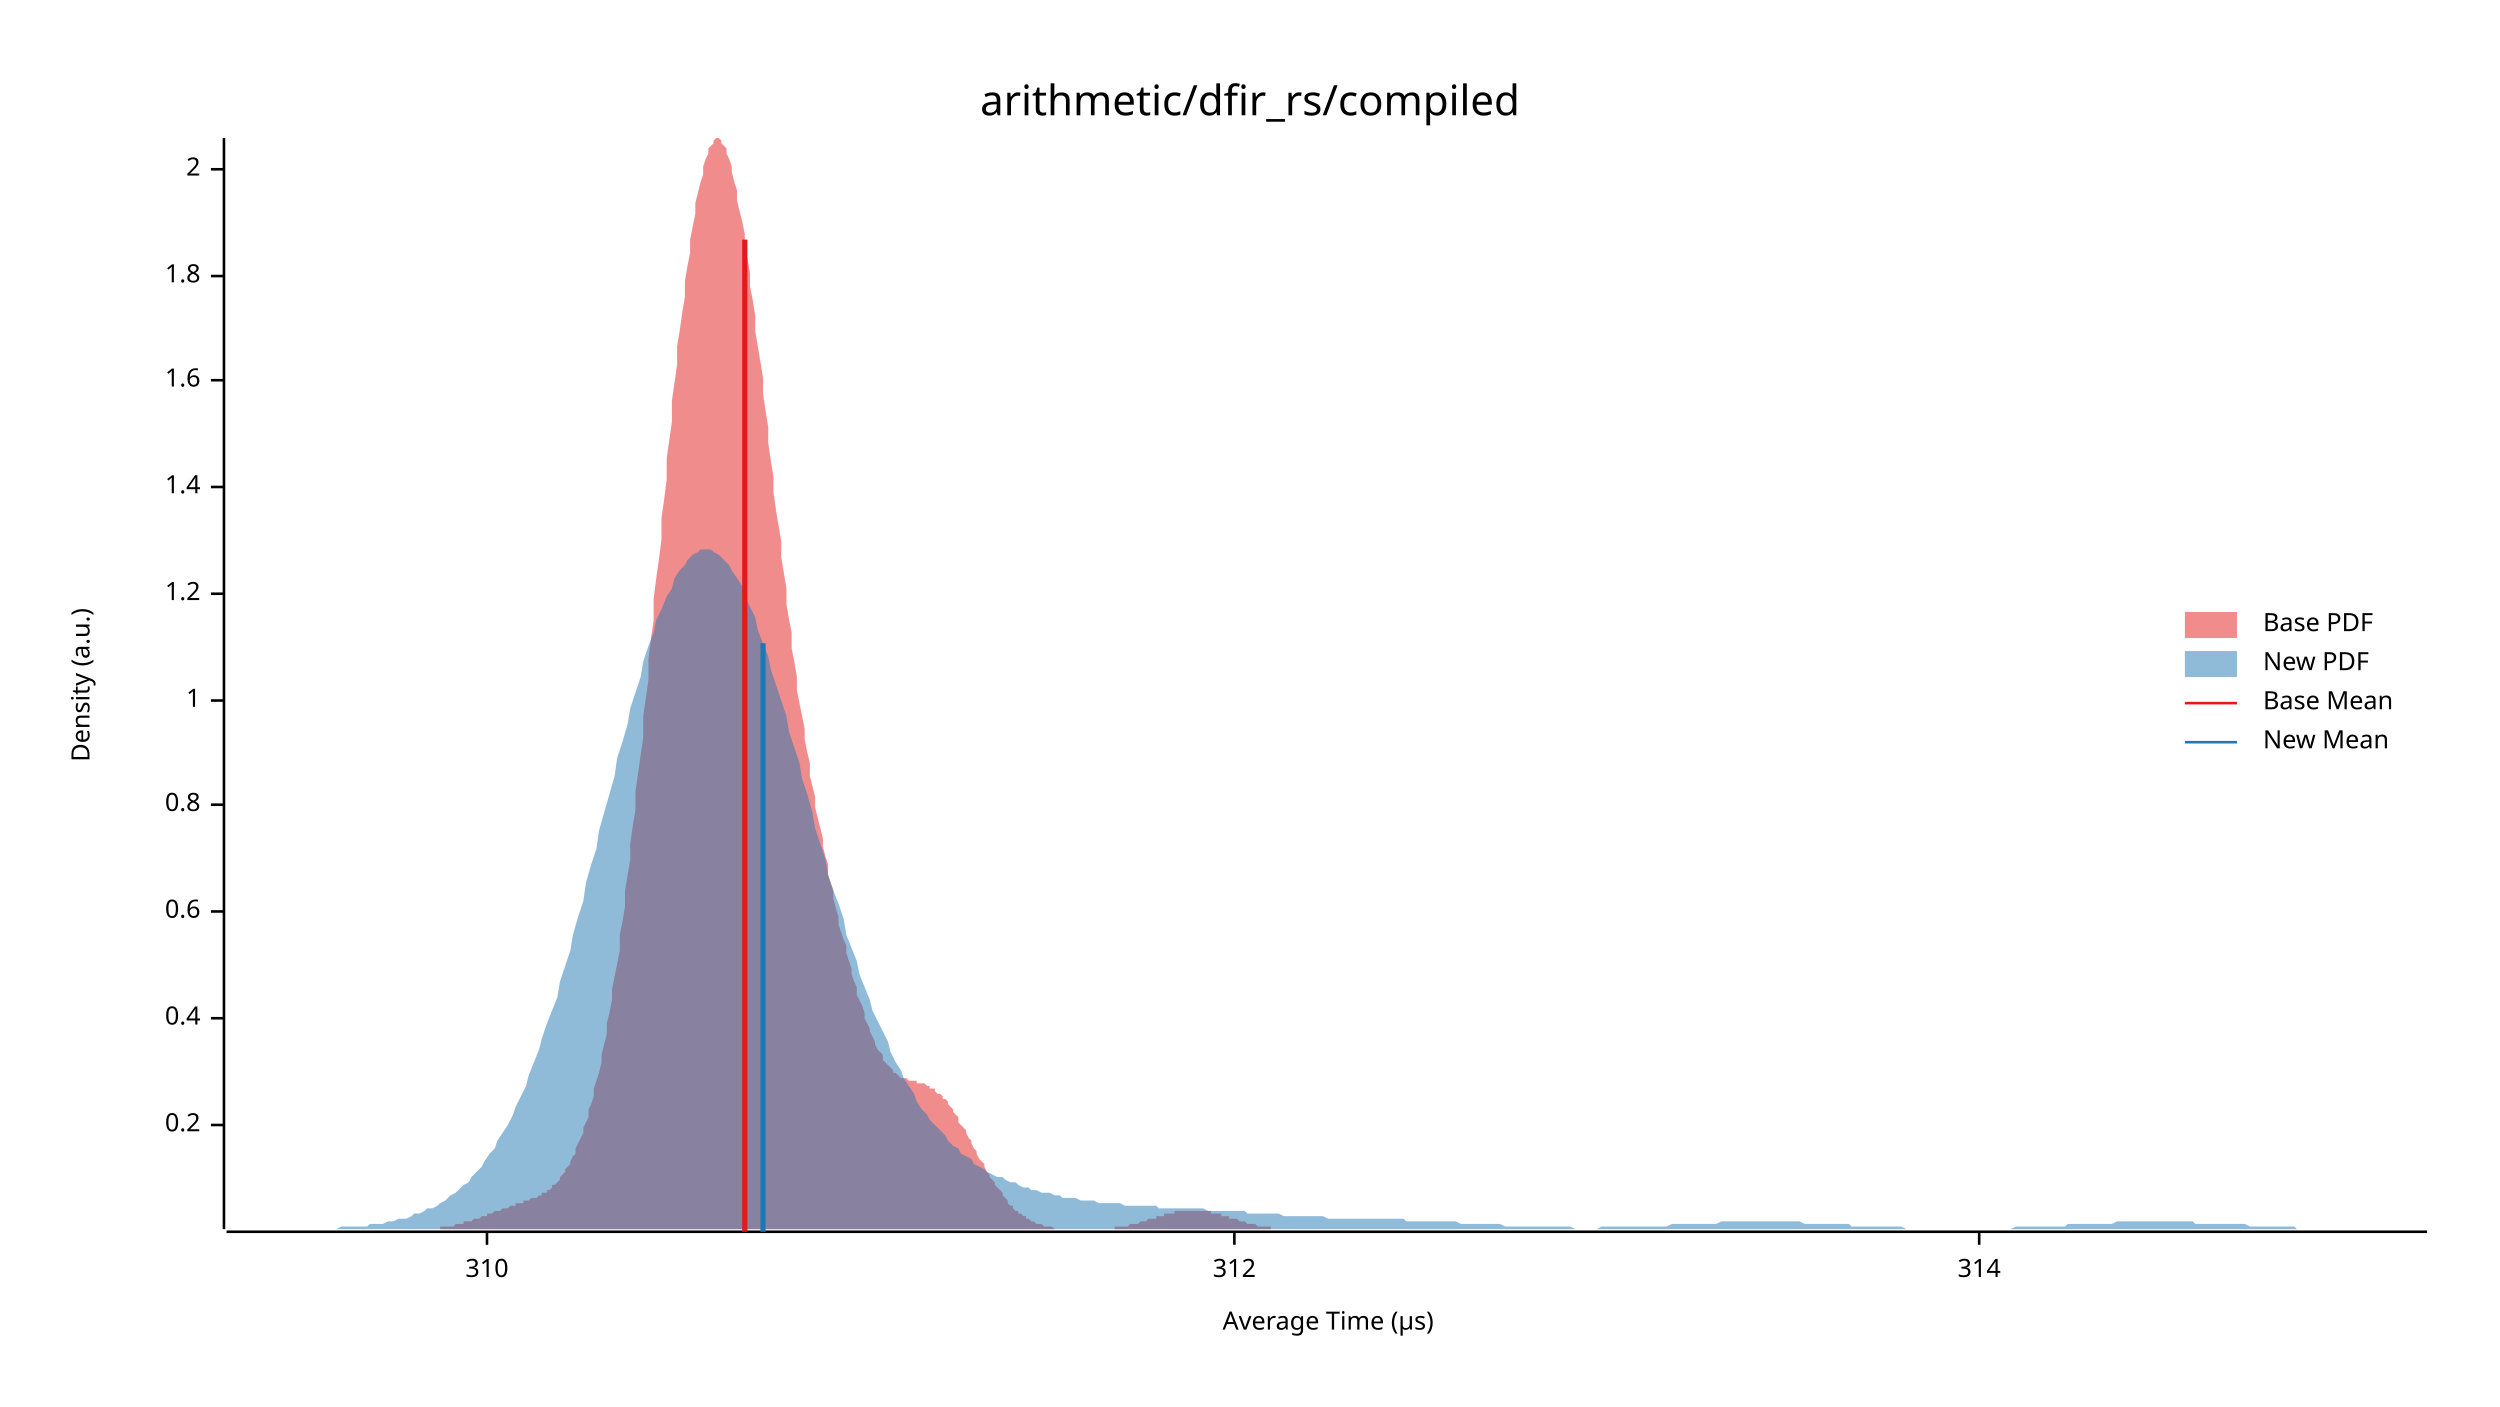
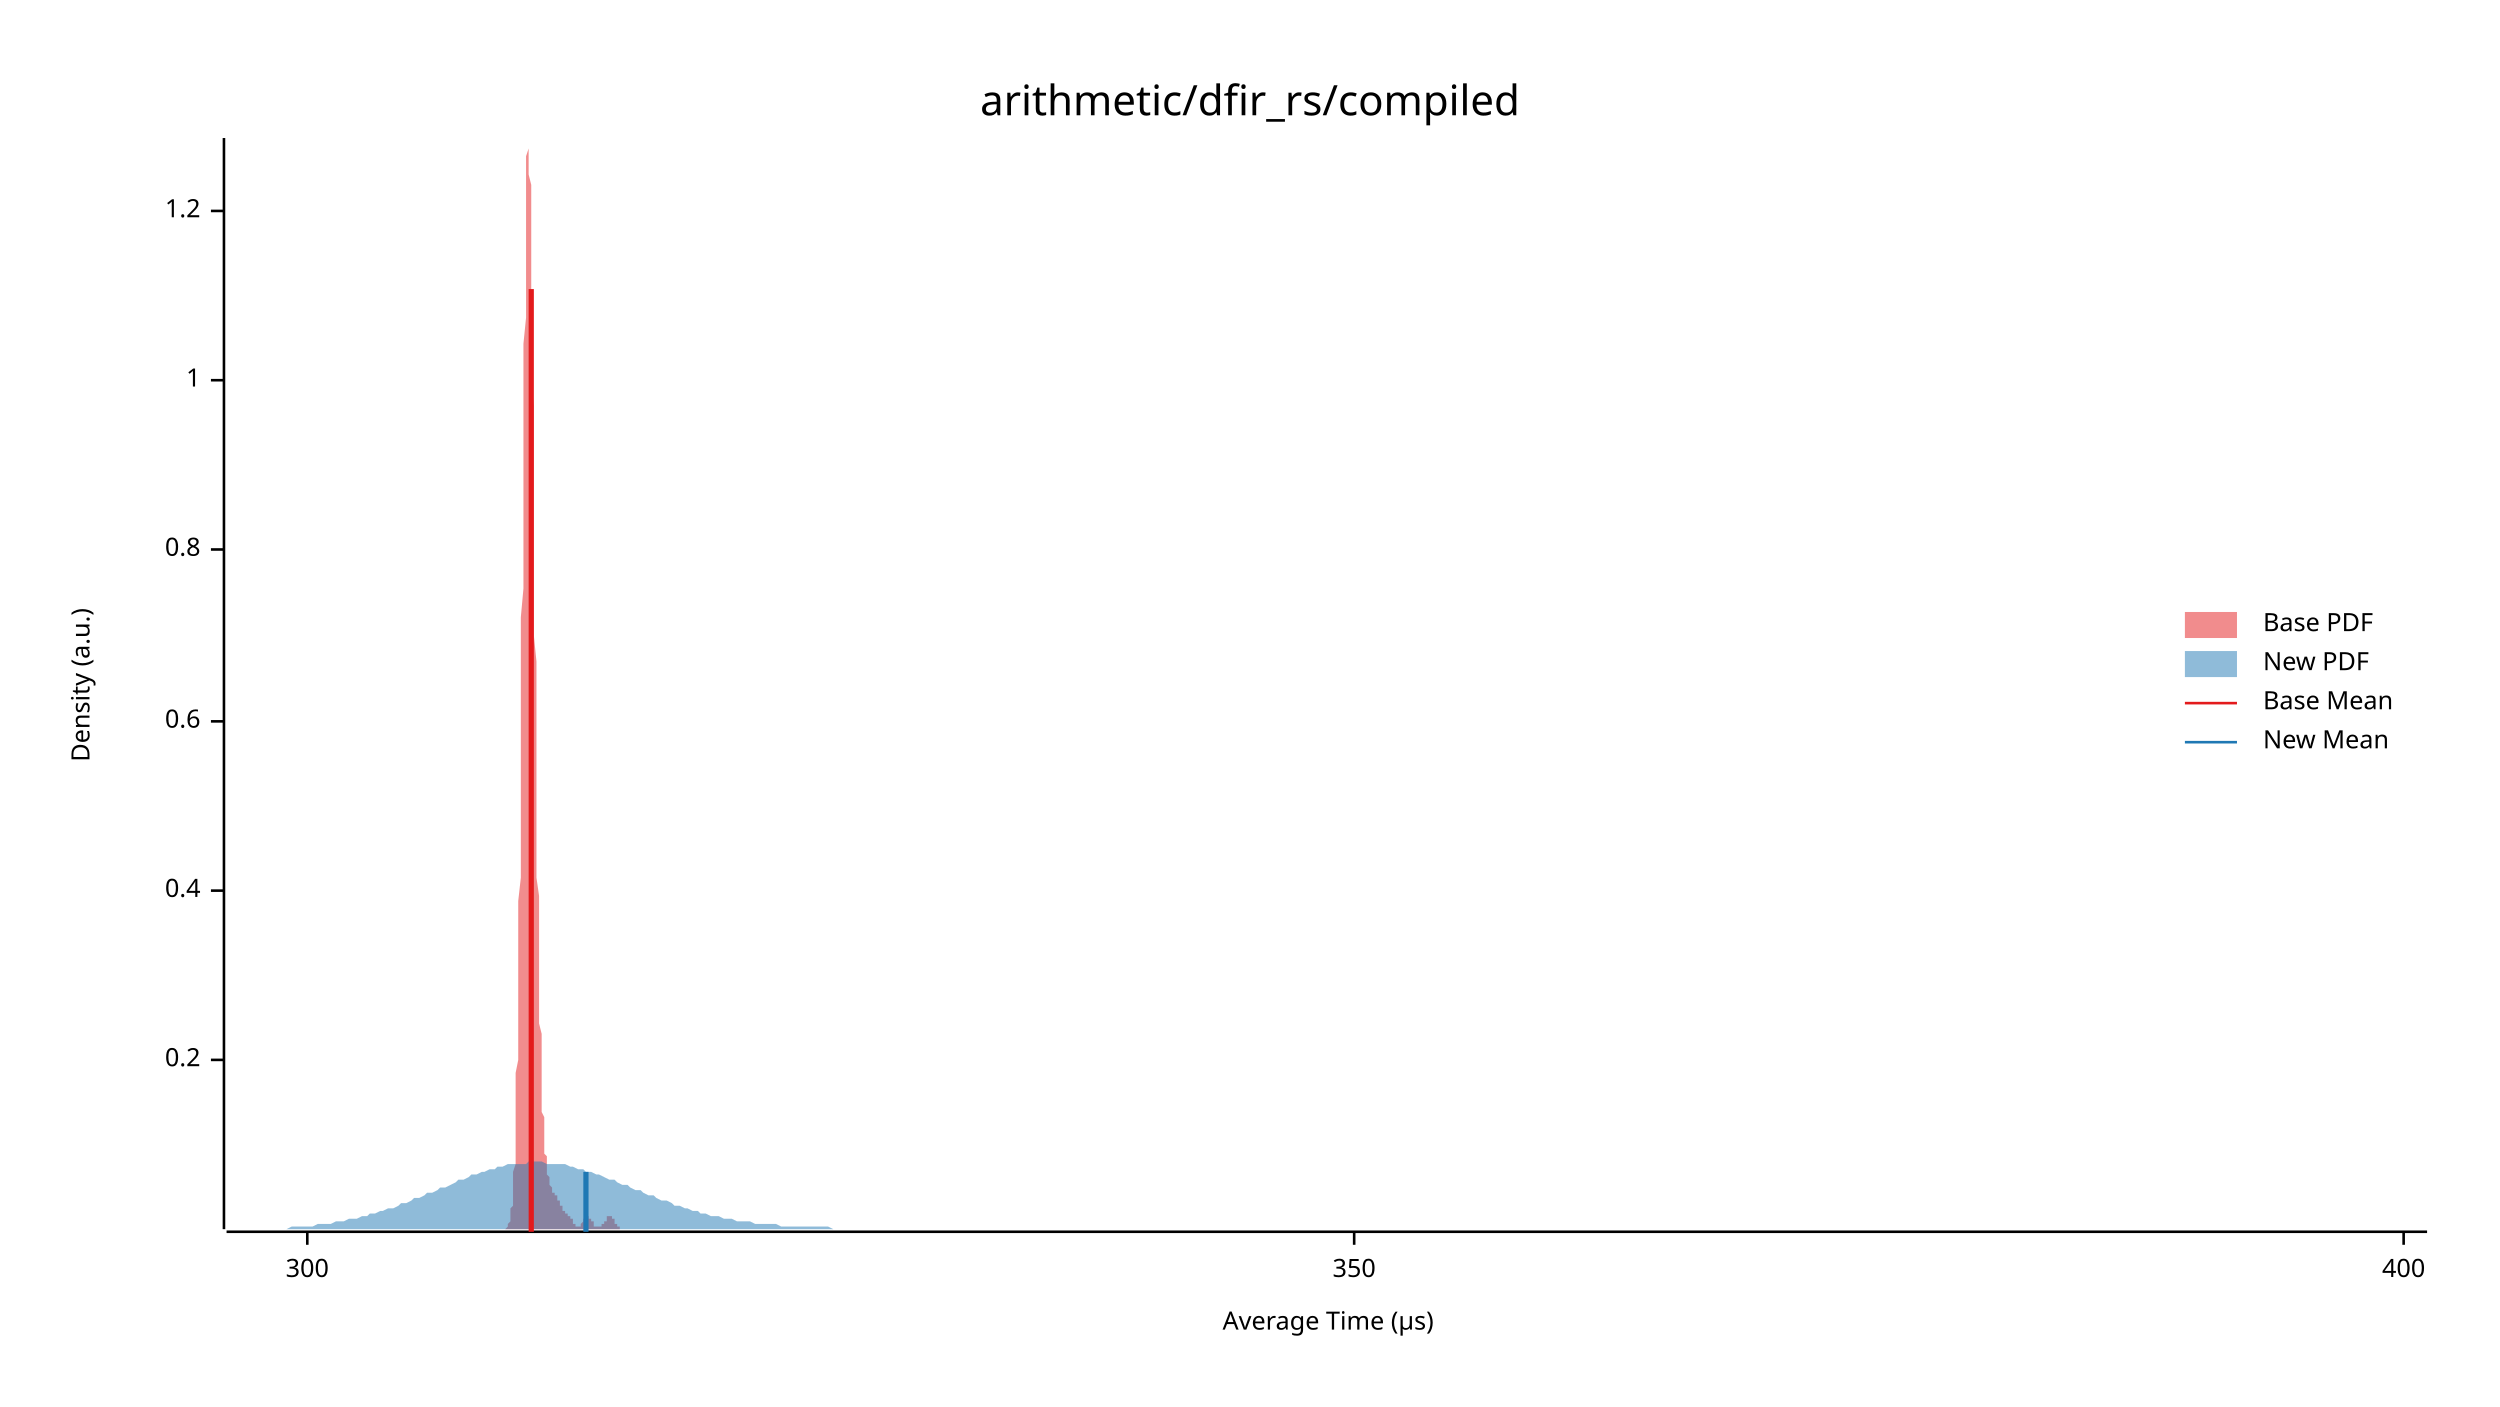
<svg xmlns="http://www.w3.org/2000/svg" width="960" height="540" viewBox="0 0 960 540">
  <text x="480" y="32" dy="0.76em" text-anchor="middle" font-family="sans-serif" font-size="16.129" opacity="1" fill="#000000">
arithmetic/dfir_rs/compiled
</text>
  <text x="27" y="263" dy="0.76em" text-anchor="middle" font-family="sans-serif" font-size="9.677" opacity="1" fill="#000000" transform="rotate(270, 27, 263)">
Density (a.u.)
</text>
  <text x="510" y="513" dy="-0.5ex" text-anchor="middle" font-family="sans-serif" font-size="9.677" opacity="1" fill="#000000">
Average Time (µs)
</text>
  <polyline fill="none" opacity="1" stroke="#000000" stroke-width="1" points="86,53 86,472 " />
-   <text x="77" y="432" dy="0.5ex" text-anchor="end" font-family="sans-serif" font-size="9.677" opacity="1" fill="#000000">
+   <text x="77" y="407" dy="0.5ex" text-anchor="end" font-family="sans-serif" font-size="9.677" opacity="1" fill="#000000">
0.2
</text>
-   <polyline fill="none" opacity="1" stroke="#000000" stroke-width="1" points="81,432 86,432 " />
-   <text x="77" y="391" dy="0.5ex" text-anchor="end" font-family="sans-serif" font-size="9.677" opacity="1" fill="#000000">
+   <polyline fill="none" opacity="1" stroke="#000000" stroke-width="1" points="81,407 86,407 " />
+   <text x="77" y="342" dy="0.5ex" text-anchor="end" font-family="sans-serif" font-size="9.677" opacity="1" fill="#000000">
0.4
</text>
-   <polyline fill="none" opacity="1" stroke="#000000" stroke-width="1" points="81,391 86,391 " />
-   <text x="77" y="350" dy="0.5ex" text-anchor="end" font-family="sans-serif" font-size="9.677" opacity="1" fill="#000000">
+   <polyline fill="none" opacity="1" stroke="#000000" stroke-width="1" points="81,342 86,342 " />
+   <text x="77" y="277" dy="0.5ex" text-anchor="end" font-family="sans-serif" font-size="9.677" opacity="1" fill="#000000">
0.6
</text>
-   <polyline fill="none" opacity="1" stroke="#000000" stroke-width="1" points="81,350 86,350 " />
-   <text x="77" y="309" dy="0.5ex" text-anchor="end" font-family="sans-serif" font-size="9.677" opacity="1" fill="#000000">
+   <polyline fill="none" opacity="1" stroke="#000000" stroke-width="1" points="81,277 86,277 " />
+   <text x="77" y="211" dy="0.5ex" text-anchor="end" font-family="sans-serif" font-size="9.677" opacity="1" fill="#000000">
0.8
</text>
-   <polyline fill="none" opacity="1" stroke="#000000" stroke-width="1" points="81,309 86,309 " />
-   <text x="77" y="269" dy="0.5ex" text-anchor="end" font-family="sans-serif" font-size="9.677" opacity="1" fill="#000000">
+   <polyline fill="none" opacity="1" stroke="#000000" stroke-width="1" points="81,211 86,211 " />
+   <text x="77" y="146" dy="0.5ex" text-anchor="end" font-family="sans-serif" font-size="9.677" opacity="1" fill="#000000">
1
</text>
-   <polyline fill="none" opacity="1" stroke="#000000" stroke-width="1" points="81,269 86,269 " />
-   <text x="77" y="228" dy="0.5ex" text-anchor="end" font-family="sans-serif" font-size="9.677" opacity="1" fill="#000000">
+   <polyline fill="none" opacity="1" stroke="#000000" stroke-width="1" points="81,146 86,146 " />
+   <text x="77" y="81" dy="0.5ex" text-anchor="end" font-family="sans-serif" font-size="9.677" opacity="1" fill="#000000">
1.2
</text>
-   <polyline fill="none" opacity="1" stroke="#000000" stroke-width="1" points="81,228 86,228 " />
-   <text x="77" y="187" dy="0.5ex" text-anchor="end" font-family="sans-serif" font-size="9.677" opacity="1" fill="#000000">
- 1.4
+   <polyline fill="none" opacity="1" stroke="#000000" stroke-width="1" points="81,81 86,81 " />
+   <polyline fill="none" opacity="1" stroke="#000000" stroke-width="1" points="87,473 932,473 " />
+   <text x="118" y="483" dy="0.76em" text-anchor="middle" font-family="sans-serif" font-size="9.677" opacity="1" fill="#000000">
+ 300
</text>
-   <polyline fill="none" opacity="1" stroke="#000000" stroke-width="1" points="81,187 86,187 " />
-   <text x="77" y="146" dy="0.5ex" text-anchor="end" font-family="sans-serif" font-size="9.677" opacity="1" fill="#000000">
- 1.6
+   <polyline fill="none" opacity="1" stroke="#000000" stroke-width="1" points="118,473 118,478 " />
+   <text x="520" y="483" dy="0.76em" text-anchor="middle" font-family="sans-serif" font-size="9.677" opacity="1" fill="#000000">
+ 350
</text>
-   <polyline fill="none" opacity="1" stroke="#000000" stroke-width="1" points="81,146 86,146 " />
-   <text x="77" y="106" dy="0.5ex" text-anchor="end" font-family="sans-serif" font-size="9.677" opacity="1" fill="#000000">
- 1.8
+   <polyline fill="none" opacity="1" stroke="#000000" stroke-width="1" points="520,473 520,478 " />
+   <text x="923" y="483" dy="0.76em" text-anchor="middle" font-family="sans-serif" font-size="9.677" opacity="1" fill="#000000">
+ 400
</text>
-   <polyline fill="none" opacity="1" stroke="#000000" stroke-width="1" points="81,106 86,106 " />
-   <text x="77" y="65" dy="0.5ex" text-anchor="end" font-family="sans-serif" font-size="9.677" opacity="1" fill="#000000">
- 2
- </text>
-   <polyline fill="none" opacity="1" stroke="#000000" stroke-width="1" points="81,65 86,65 " />
-   <polyline fill="none" opacity="1" stroke="#000000" stroke-width="1" points="87,473 932,473 " />
-   <text x="187" y="483" dy="0.76em" text-anchor="middle" font-family="sans-serif" font-size="9.677" opacity="1" fill="#000000">
- 310
- </text>
-   <polyline fill="none" opacity="1" stroke="#000000" stroke-width="1" points="187,473 187,478 " />
-   <text x="474" y="483" dy="0.76em" text-anchor="middle" font-family="sans-serif" font-size="9.677" opacity="1" fill="#000000">
- 312
- </text>
-   <polyline fill="none" opacity="1" stroke="#000000" stroke-width="1" points="474,473 474,478 " />
-   <text x="760" y="483" dy="0.76em" text-anchor="middle" font-family="sans-serif" font-size="9.677" opacity="1" fill="#000000">
- 314
- </text>
-   <polyline fill="none" opacity="1" stroke="#000000" stroke-width="1" points="760,473 760,478 " />
-   <polygon opacity="0.5" fill="#E31A1C" points="155,472 155,472 156,472 157,472 157,472 158,472 159,472 159,472 160,472 161,472 162,472 162,472 163,472 164,472 164,472 165,472 166,472 166,472 167,472 168,472 169,472 169,471 170,471 171,471 171,471 172,471 173,471 173,471 174,471 175,470 175,470 176,470 177,470 178,470 178,469 179,469 180,469 180,469 181,469 182,468 182,468 183,468 184,468 185,467 185,467 186,467 187,467 187,466 188,466 189,466 189,466 190,465 191,465 192,465 192,465 193,464 194,464 194,464 195,464 196,463 196,463 197,463 198,463 198,462 199,462 200,462 201,462 201,461 202,461 203,461 203,461 204,460 205,460 205,460 206,460 207,459 208,459 208,458 209,458 210,458 210,457 211,457 212,456 212,455 213,455 214,454 215,453 215,452 216,451 217,450 217,449 218,448 219,447 219,446 220,444 221,443 221,441 222,439 223,437 224,435 224,433 225,431 226,429 226,426 227,424 228,421 228,418 229,415 230,412 231,408 231,405 232,401 233,397 233,393 234,389 235,384 235,380 236,375 237,370 238,365 238,359 239,354 240,348 240,342 241,336 242,330 242,324 243,317 244,311 244,304 245,297 246,290 247,283 247,275 248,268 249,261 249,253 250,245 251,238 251,230 252,222 253,215 254,207 254,199 255,192 256,184 256,176 257,169 258,162 258,154 259,147 260,140 260,133 261,127 262,120 263,114 263,108 264,102 265,97 265,92 266,87 267,82 267,78 268,74 269,70 270,67 270,64 271,61 272,59 272,57 273,56 274,55 274,54 275,53 276,53 277,54 277,55 278,56 279,57 279,59 280,61 281,64 281,66 282,70 283,73 283,77 284,81 285,85 286,90 286,94 287,99 288,105 288,110 289,115 290,121 290,127 291,133 292,139 293,145 293,151 294,158 295,164 295,170 296,177 297,183 297,189 298,196 299,202 300,208 300,214 301,220 302,226 302,232 303,238 304,243 304,249 305,254 306,260 306,265 307,270 308,275 309,280 309,284 310,289 311,293 311,298 312,302 313,306 313,310 314,314 315,318 316,322 316,325 317,329 318,332 318,336 319,339 320,342 320,345 321,349 322,352 322,355 323,358 324,361 325,363 325,366 326,369 327,372 327,374 328,377 329,379 329,382 330,384 331,386 332,389 332,391 333,393 334,395 334,396 335,398 336,400 336,401 337,403 338,404 339,405 339,407 340,408 341,409 341,409 342,410 343,411 343,412 344,412 345,413 345,413 346,414 347,414 348,414 348,414 349,415 350,415 350,415 351,415 352,415 352,416 353,416 354,416 355,416 355,416 356,417 357,417 357,418 358,418 359,418 359,419 360,420 361,420 362,421 362,422 363,422 364,423 364,424 365,425 366,426 366,427 367,428 368,429 368,431 369,432 370,433 371,434 371,435 372,437 373,438 373,439 374,441 375,442 375,443 376,445 377,446 378,447 378,448 379,450 380,451 380,452 381,453 382,454 382,455 383,456 384,457 385,458 385,459 386,460 387,461 387,462 388,463 389,463 389,464 390,465 391,465 391,466 392,466 393,467 394,467 394,468 395,468 396,469 396,469 397,469 398,470 398,470 399,470 400,470 401,471 401,471 402,471 403,471 403,471 404,471 405,472 405,472 406,472 407,472 407,472 408,472 409,472 410,472 410,472 411,472 412,472 412,472 413,472 414,472 414,472 415,472 416,472 417,472 417,472 418,472 419,472 419,472 420,472 421,472 421,472 422,472 423,472 424,472 424,472 425,472 426,472 426,472 427,472 428,472 428,471 429,471 430,471 430,471 431,471 432,471 433,471 433,471 434,470 435,470 435,470 436,470 437,470 437,470 438,469 439,469 440,469 440,469 441,468 442,468 442,468 443,468 444,468 444,467 445,467 446,467 447,467 447,466 448,466 449,466 449,466 450,466 451,466 451,465 452,465 453,465 453,465 454,465 455,465 456,465 456,465 457,465 458,465 458,465 459,465 460,465 460,465 461,465 462,465 463,465 463,465 464,465 465,465 465,466 466,466 467,466 467,466 468,466 469,466 469,467 470,467 471,467 472,467 472,468 473,468 474,468 474,468 475,468 476,469 476,469 477,469 478,469 479,470 479,470 480,470 481,470 481,470 482,470 483,471 483,471 484,471 485,471 486,471 486,471 487,471 488,471 488,472 489,472 490,472 490,472 491,472 492,472 492,472 493,472 494,472 495,472 495,472 496,472 497,472 497,472 498,472 499,472 499,472 500,472 501,472 502,472 502,472 502,472 155,472 " />
-   <polygon opacity="0.5" fill="#1F78B4" points="87,472 88,472 90,472 92,472 93,472 95,472 97,472 98,472 100,472 102,472 103,472 105,472 107,472 109,472 110,472 112,472 114,472 115,472 117,472 119,472 120,472 122,472 124,472 125,472 127,472 129,472 131,471 132,471 134,471 136,471 137,471 139,471 141,471 142,470 144,470 146,470 147,470 149,469 151,469 153,468 154,468 156,468 158,467 159,466 161,466 163,465 164,464 166,464 168,463 169,462 171,461 173,459 175,458 176,457 178,455 180,454 181,452 183,450 185,448 186,446 188,443 190,441 191,438 193,435 195,432 197,428 198,425 200,421 202,417 203,413 205,408 207,403 208,399 210,393 212,388 214,383 215,377 217,371 219,365 220,359 222,352 224,346 225,339 227,332 229,326 230,319 232,312 234,305 236,298 237,291 239,285 241,278 242,272 244,266 246,260 247,254 249,248 251,243 252,238 254,234 256,229 258,226 259,222 261,219 263,217 264,215 266,213 268,212 269,211 271,211 273,211 274,212 276,213 278,215 280,217 281,219 283,222 285,225 286,229 288,233 290,237 291,242 293,247 295,252 296,257 298,263 300,269 302,275 303,281 305,287 307,293 308,299 310,305 312,312 313,318 315,324 317,330 318,336 320,342 322,347 324,353 325,359 327,364 329,369 330,374 332,379 334,384 335,388 337,392 339,396 341,400 342,404 344,408 346,411 347,414 349,417 351,420 352,423 354,426 356,428 357,430 359,432 361,434 363,436 364,438 366,440 368,441 369,443 371,444 373,445 374,447 376,448 378,449 379,450 381,451 383,452 385,452 386,453 388,454 390,454 391,455 393,456 395,456 396,457 398,457 400,458 401,458 403,458 405,459 407,459 408,460 410,460 412,460 413,460 415,461 417,461 418,461 420,461 422,462 423,462 425,462 427,462 429,462 430,462 432,463 434,463 435,463 437,463 439,463 440,463 442,463 444,463 445,464 447,464 449,464 451,464 452,464 454,464 456,464 457,464 459,464 461,464 462,464 464,465 466,465 468,465 469,465 471,465 473,465 474,465 476,465 478,465 479,466 481,466 483,466 484,466 486,466 488,466 490,466 491,466 493,467 495,467 496,467 498,467 500,467 501,467 503,467 505,467 506,467 508,467 510,468 512,468 513,468 515,468 517,468 518,468 520,468 522,468 523,468 525,468 527,468 528,468 530,468 532,468 534,468 535,468 537,468 539,468 540,469 542,469 544,469 545,469 547,469 549,469 550,469 552,469 554,469 556,469 557,469 559,469 561,470 562,470 564,470 566,470 567,470 569,470 571,470 573,470 574,470 576,470 578,471 579,471 581,471 583,471 584,471 586,471 588,471 589,471 591,471 593,471 595,471 596,471 598,471 600,471 601,471 603,471 605,472 606,472 608,472 610,472 611,472 613,472 615,471 617,471 618,471 620,471 622,471 623,471 625,471 627,471 628,471 630,471 632,471 633,471 635,471 637,471 639,471 640,471 642,470 644,470 645,470 647,470 649,470 650,470 652,470 654,470 655,470 657,470 659,470 661,469 662,469 664,469 666,469 667,469 669,469 671,469 672,469 674,469 676,469 677,469 679,469 681,469 683,469 684,469 686,469 688,469 689,469 691,469 693,470 694,470 696,470 698,470 700,470 701,470 703,470 705,470 706,470 708,470 710,470 711,471 713,471 715,471 716,471 718,471 720,471 722,471 723,471 725,471 727,471 728,471 730,471 732,472 733,472 735,472 737,472 738,472 740,472 742,472 744,472 745,472 747,472 749,472 750,472 752,472 754,472 755,472 757,472 759,472 760,472 762,472 764,472 766,472 767,472 769,472 771,472 772,472 774,471 776,471 777,471 779,471 781,471 782,471 784,471 786,471 788,471 789,471 791,471 793,471 794,470 796,470 798,470 799,470 801,470 803,470 804,470 806,470 808,470 810,470 811,470 813,469 815,469 816,469 818,469 820,469 821,469 823,469 825,469 827,469 828,469 830,469 832,469 833,469 835,469 837,469 838,469 840,469 842,469 843,470 845,470 847,470 849,470 850,470 852,470 854,470 855,470 857,470 859,470 860,470 862,470 864,471 865,471 867,471 869,471 871,471 872,471 874,471 876,471 877,471 879,471 881,471 882,472 884,472 886,472 887,472 889,472 891,472 893,472 894,472 896,472 898,472 899,472 901,472 903,472 904,472 906,472 908,472 909,472 911,472 913,472 915,472 916,472 918,472 920,472 921,472 923,472 925,472 926,472 928,472 930,472 932,472 932,472 87,472 " />
-   <polyline fill="none" opacity="1" stroke="#E31A1C" stroke-width="2" points="286,473 286,92 " />
-   <polyline fill="none" opacity="1" stroke="#1F78B4" stroke-width="2" points="293,473 293,247 " />
+   <polyline fill="none" opacity="1" stroke="#000000" stroke-width="1" points="923,473 923,478 " />
+   <polygon opacity="0.5" fill="#E31A1C" points="192,472 193,472 193,472 193,472 193,472 193,472 193,472 193,472 193,472 193,472 193,472 194,472 194,472 194,472 194,472 194,472 194,472 194,472 194,472 194,472 194,472 194,472 195,471 195,471 195,471 195,471 195,471 195,471 195,470 195,470 195,470 195,470 196,469 196,469 196,469 196,468 196,468 196,467 196,467 196,466 196,465 196,465 196,464 197,463 197,462 197,461 197,460 197,458 197,457 197,455 197,453 197,452 197,450 198,447 198,445 198,442 198,439 198,436 198,433 198,429 198,425 198,421 198,417 198,412 199,407 199,402 199,396 199,390 199,383 199,377 199,369 199,362 199,354 199,346 200,337 200,329 200,319 200,310 200,300 200,290 200,280 200,269 200,259 200,248 200,237 201,226 201,215 201,204 201,193 201,183 201,172 201,161 201,151 201,141 201,132 202,122 202,114 202,105 202,97 202,90 202,83 202,77 202,72 202,67 202,63 202,60 203,57 203,55 203,54 203,53 203,54 203,55 203,57 203,59 203,63 203,67 204,71 204,77 204,82 204,89 204,96 204,103 204,111 204,119 204,128 204,137 204,146 205,156 205,165 205,175 205,185 205,195 205,205 205,215 205,225 205,234 205,244 206,254 206,263 206,272 206,281 206,290 206,299 206,307 206,315 206,323 206,330 206,337 207,344 207,351 207,357 207,363 207,369 207,374 207,379 207,384 207,389 207,393 208,397 208,401 208,405 208,408 208,412 208,415 208,417 208,420 208,423 208,425 208,427 209,429 209,431 209,433 209,435 209,436 209,438 209,439 209,440 209,441 209,443 210,444 210,445 210,446 210,446 210,447 210,448 210,449 210,449 210,450 210,451 210,451 211,452 211,452 211,453 211,453 211,454 211,454 211,454 211,455 211,455 211,455 212,456 212,456 212,456 212,456 212,457 212,457 212,457 212,457 212,457 212,458 212,458 213,458 213,458 213,458 213,458 213,459 213,459 213,459 213,459 213,459 213,459 214,459 214,460 214,460 214,460 214,460 214,460 214,460 214,461 214,461 214,461 214,461 215,461 215,462 215,462 215,462 215,462 215,462 215,463 215,463 215,463 215,463 216,463 216,463 216,464 216,464 216,464 216,464 216,464 216,464 216,464 216,465 216,465 217,465 217,465 217,465 217,465 217,465 217,465 217,465 217,465 217,466 217,466 218,466 218,466 218,466 218,466 218,466 218,466 218,466 218,466 218,466 218,467 218,467 219,467 219,467 219,467 219,467 219,467 219,467 219,468 219,468 219,468 219,468 220,468 220,468 220,469 220,469 220,469 220,469 220,469 220,469 220,470 220,470 220,470 221,470 221,470 221,470 221,470 221,470 221,471 221,471 221,471 221,471 221,471 222,471 222,471 222,471 222,471 222,471 222,471 222,471 222,471 222,471 222,471 222,471 223,471 223,471 223,470 223,470 223,470 223,470 223,470 223,470 223,470 223,470 224,469 224,469 224,469 224,469 224,469 224,469 224,469 224,468 224,468 224,468 224,468 225,468 225,468 225,468 225,468 225,467 225,467 225,467 225,467 225,467 225,467 226,467 226,467 226,467 226,467 226,467 226,467 226,467 226,467 226,467 226,467 226,468 227,468 227,468 227,468 227,468 227,468 227,468 227,468 227,469 227,469 227,469 228,469 228,469 228,469 228,470 228,470 228,470 228,470 228,470 228,470 228,470 228,471 229,471 229,471 229,471 229,471 229,471 229,471 229,471 229,471 229,471 229,471 230,471 230,471 230,471 230,472 230,472 230,472 230,471 230,471 230,471 230,471 230,471 231,471 231,471 231,471 231,471 231,471 231,471 231,471 231,471 231,471 231,470 232,470 232,470 232,470 232,470 232,470 232,470 232,469 232,469 232,469 232,469 232,469 233,469 233,468 233,468 233,468 233,468 233,468 233,468 233,468 233,468 233,467 234,467 234,467 234,467 234,467 234,467 234,467 234,467 234,467 234,467 234,467 234,467 235,467 235,467 235,467 235,467 235,468 235,468 235,468 235,468 235,468 235,468 236,468 236,468 236,469 236,469 236,469 236,469 236,469 236,469 236,470 236,470 236,470 237,470 237,470 237,470 237,470 237,471 237,471 237,471 237,471 237,471 237,471 237,471 238,471 238,471 238,472 238,472 238,472 238,472 238,472 238,472 238,472 238,472 239,472 239,472 239,472 239,472 239,472 239,472 239,472 239,472 239,472 239,472 239,472 240,472 240,472 240,472 240,472 240,472 240,472 192,472 " />
+   <polygon opacity="0.5" fill="#1F78B4" points="87,472 88,472 90,472 92,472 93,472 95,472 97,472 98,472 100,472 102,472 103,472 105,472 107,472 109,472 110,472 112,471 114,471 115,471 117,471 119,471 120,471 122,470 124,470 125,470 127,470 129,469 131,469 132,469 134,468 136,468 137,468 139,467 141,467 142,466 144,466 146,465 147,465 149,464 151,464 153,463 154,462 156,462 158,461 159,460 161,460 163,459 164,458 166,458 168,457 169,456 171,456 173,455 175,454 176,453 178,453 180,452 181,451 183,451 185,450 186,450 188,449 190,449 191,448 193,448 195,447 197,447 198,447 200,447 202,447 203,446 205,446 207,446 208,446 210,447 212,447 214,447 215,447 217,447 219,448 220,448 222,449 224,449 225,450 227,450 229,451 230,451 232,452 234,453 236,453 237,454 239,455 241,455 242,456 244,457 246,457 247,458 249,459 251,459 252,460 254,461 256,461 258,462 259,463 261,463 263,464 264,464 266,465 268,465 269,466 271,466 273,467 274,467 276,467 278,468 280,468 281,468 283,469 285,469 286,469 288,469 290,470 291,470 293,470 295,470 296,470 298,470 300,471 302,471 303,471 305,471 307,471 308,471 310,471 312,471 313,471 315,471 317,471 318,471 320,472 322,472 324,472 325,472 327,472 329,472 330,472 332,472 334,472 335,472 337,472 339,472 341,472 342,472 344,472 346,472 347,472 349,472 351,472 352,472 354,472 356,472 357,472 359,472 361,472 363,472 364,472 366,472 368,472 369,472 371,472 373,472 374,472 376,472 378,472 379,472 381,472 383,472 385,472 386,472 388,472 390,472 391,472 393,472 395,472 396,472 398,472 400,472 401,472 403,472 405,472 407,472 408,472 410,472 412,472 413,472 415,472 417,472 418,472 420,472 422,472 423,472 425,472 427,472 429,472 430,472 432,472 434,472 435,472 437,472 439,472 440,472 442,472 444,472 445,472 447,472 449,472 451,472 452,472 454,472 456,472 457,472 459,472 461,472 462,472 464,472 466,472 468,472 469,472 471,472 473,472 474,472 476,472 478,472 479,472 481,472 483,472 484,472 486,472 488,472 490,472 491,472 493,472 495,472 496,472 498,472 500,472 501,472 503,472 505,472 506,472 508,472 510,472 512,472 513,472 515,472 517,472 518,472 520,472 522,472 523,472 525,472 527,472 528,472 530,472 532,472 534,472 535,472 537,472 539,472 540,472 542,472 544,472 545,472 547,472 549,472 550,472 552,472 554,472 556,472 557,472 559,472 561,472 562,472 564,472 566,472 567,472 569,472 571,472 573,472 574,472 576,472 578,472 579,472 581,472 583,472 584,472 586,472 588,472 589,472 591,472 593,472 595,472 596,472 598,472 600,472 601,472 603,472 605,472 606,472 608,472 610,472 611,472 613,472 615,472 617,472 618,472 620,472 622,472 623,472 625,472 627,472 628,472 630,472 632,472 633,472 635,472 637,472 639,472 640,472 642,472 644,472 645,472 647,472 649,472 650,472 652,472 654,472 655,472 657,472 659,472 661,472 662,472 664,472 666,472 667,472 669,472 671,472 672,472 674,472 676,472 677,472 679,472 681,472 683,472 684,472 686,472 688,472 689,472 691,472 693,472 694,472 696,472 698,472 700,472 701,472 703,472 705,472 706,472 708,472 710,472 711,472 713,472 715,472 716,472 718,472 720,472 722,472 723,472 725,472 727,472 728,472 730,472 732,472 733,472 735,472 737,472 738,472 740,472 742,472 744,472 745,472 747,472 749,472 750,472 752,472 754,472 755,472 757,472 759,472 760,472 762,472 764,472 766,472 767,472 769,472 771,472 772,472 774,472 776,472 777,472 779,472 781,472 782,472 784,472 786,472 788,472 789,472 791,472 793,472 794,472 796,472 798,472 799,472 801,472 803,472 804,472 806,472 808,472 810,472 811,472 813,472 815,472 816,472 818,472 820,472 821,472 823,472 825,472 827,472 828,472 830,472 832,472 833,472 835,472 837,472 838,472 840,472 842,472 843,472 845,472 847,472 849,472 850,472 852,472 854,472 855,472 857,472 859,472 860,472 862,472 864,472 865,472 867,472 869,472 871,472 872,472 874,472 876,472 877,472 879,472 881,472 882,472 884,472 886,472 887,472 889,472 891,472 893,472 894,472 896,472 898,472 899,472 901,472 903,472 904,472 906,472 908,472 909,472 911,472 913,472 915,472 916,472 918,472 920,472 921,472 923,472 925,472 926,472 928,472 930,472 932,472 932,472 87,472 " />
+   <polyline fill="none" opacity="1" stroke="#E31A1C" stroke-width="2" points="204,473 204,111 " />
+   <polyline fill="none" opacity="1" stroke="#1F78B4" stroke-width="2" points="225,473 225,450 " />
  <text x="869" y="235" dy="0.76em" text-anchor="start" font-family="sans-serif" font-size="9.677" opacity="1" fill="#000000">
Base PDF
</text>
  <text x="869" y="250" dy="0.76em" text-anchor="start" font-family="sans-serif" font-size="9.677" opacity="1" fill="#000000">
New PDF
</text>
  <text x="869" y="265" dy="0.76em" text-anchor="start" font-family="sans-serif" font-size="9.677" opacity="1" fill="#000000">
Base Mean
</text>
  <text x="869" y="280" dy="0.76em" text-anchor="start" font-family="sans-serif" font-size="9.677" opacity="1" fill="#000000">
New Mean
</text>
  <rect x="839" y="235" width="20" height="10" opacity="0.5" fill="#E31A1C" stroke="none" />
  <rect x="839" y="250" width="20" height="10" opacity="0.5" fill="#1F78B4" stroke="none" />
  <polyline fill="none" opacity="1" stroke="#E31A1C" stroke-width="1" points="839,270 859,270 " />
  <polyline fill="none" opacity="1" stroke="#1F78B4" stroke-width="1" points="839,285 859,285 " />
</svg>
